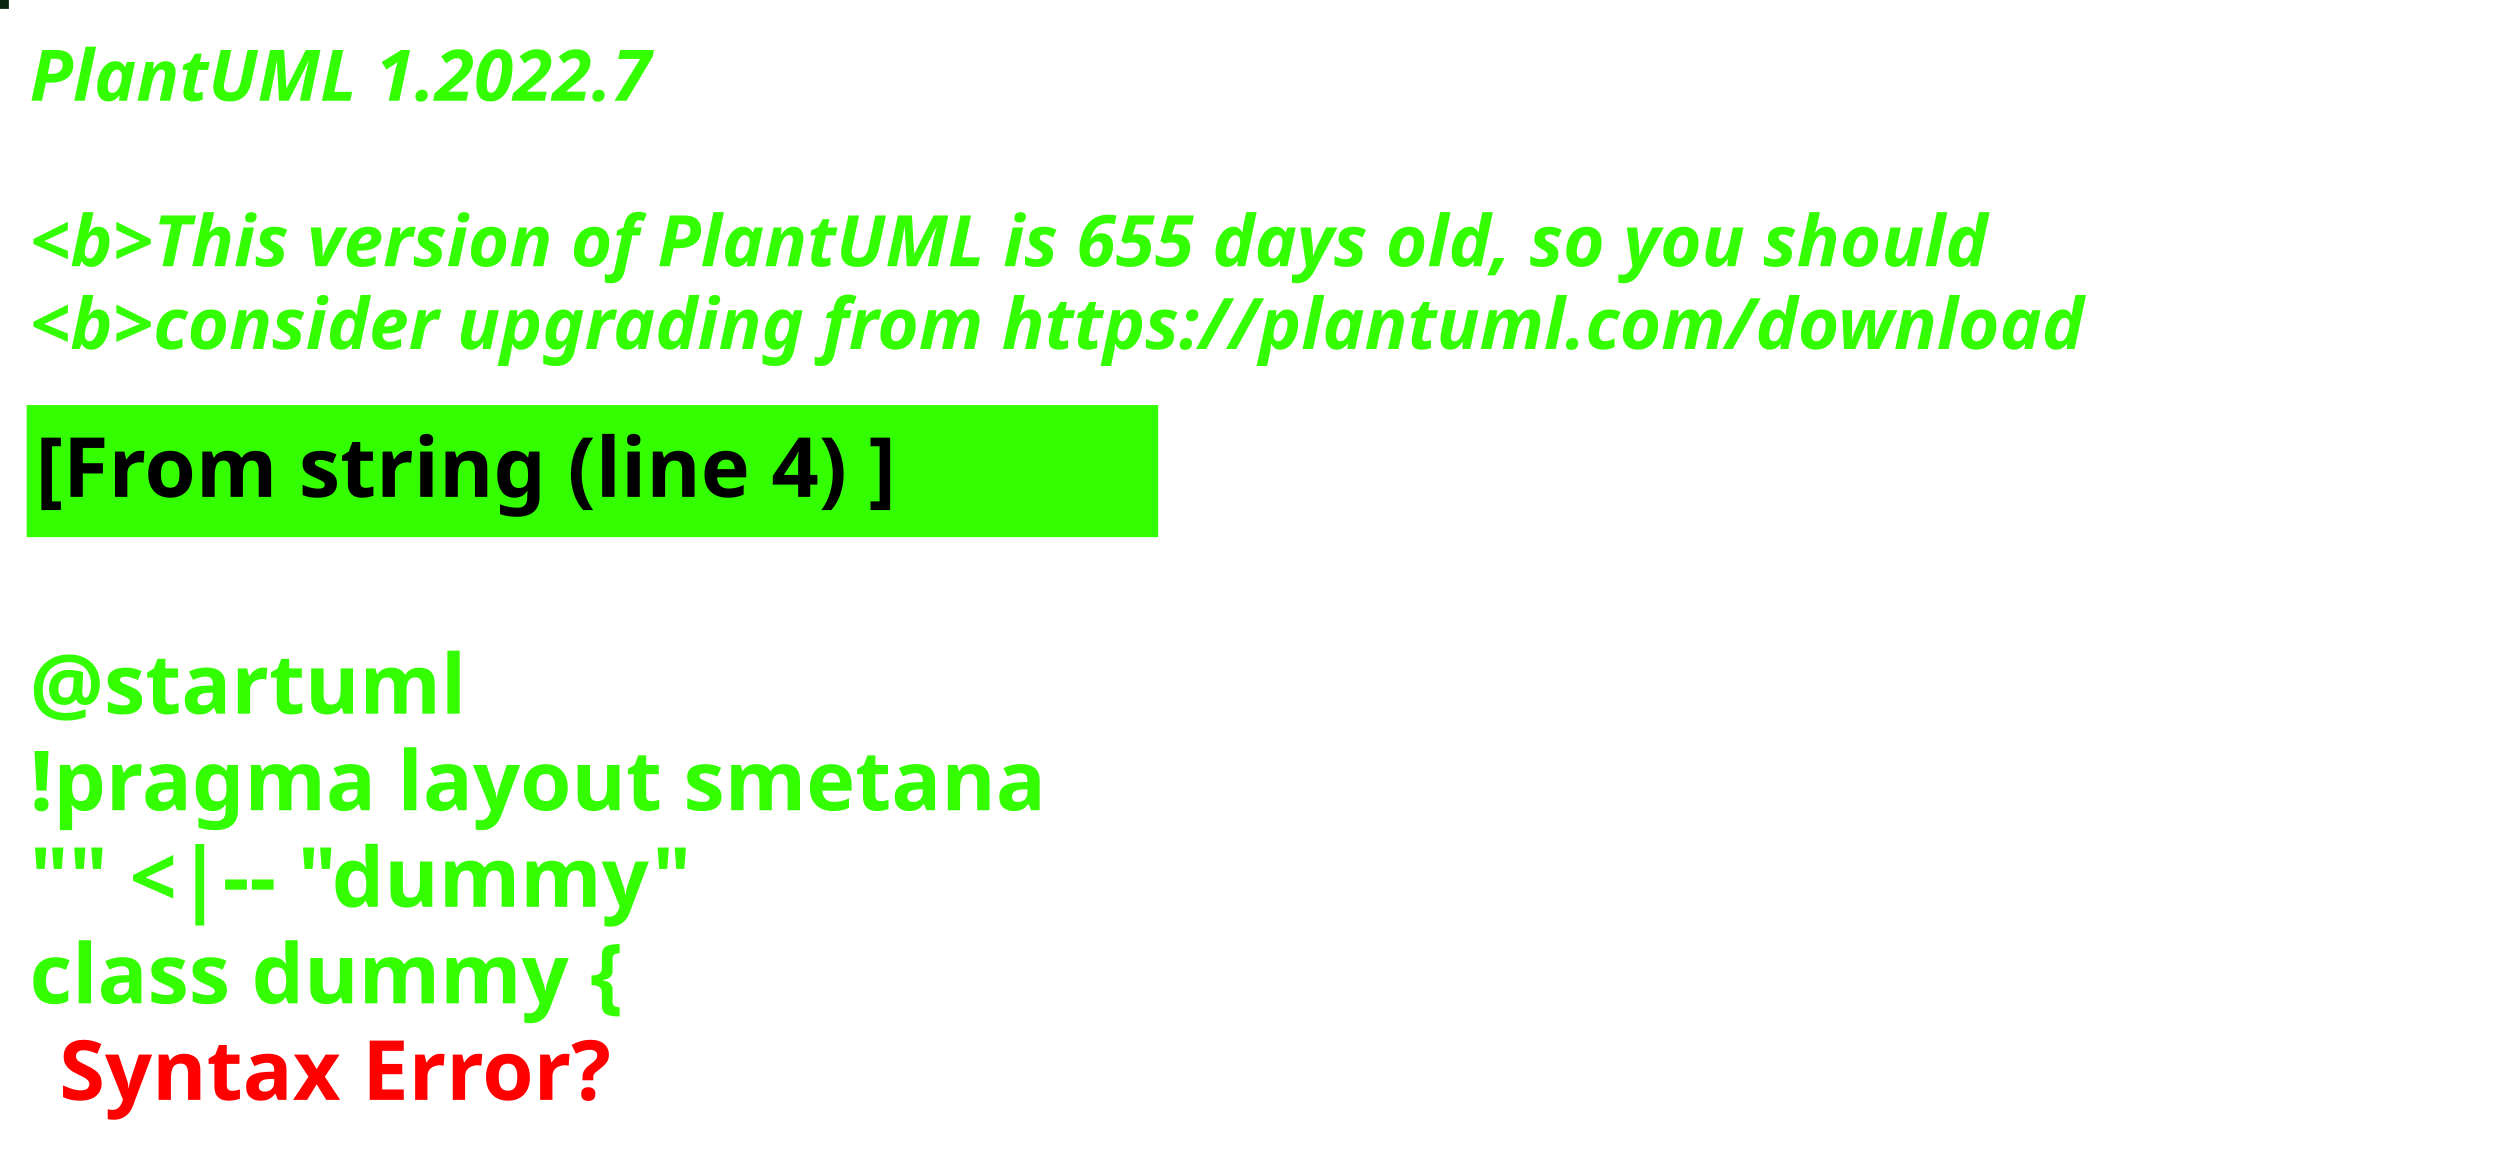
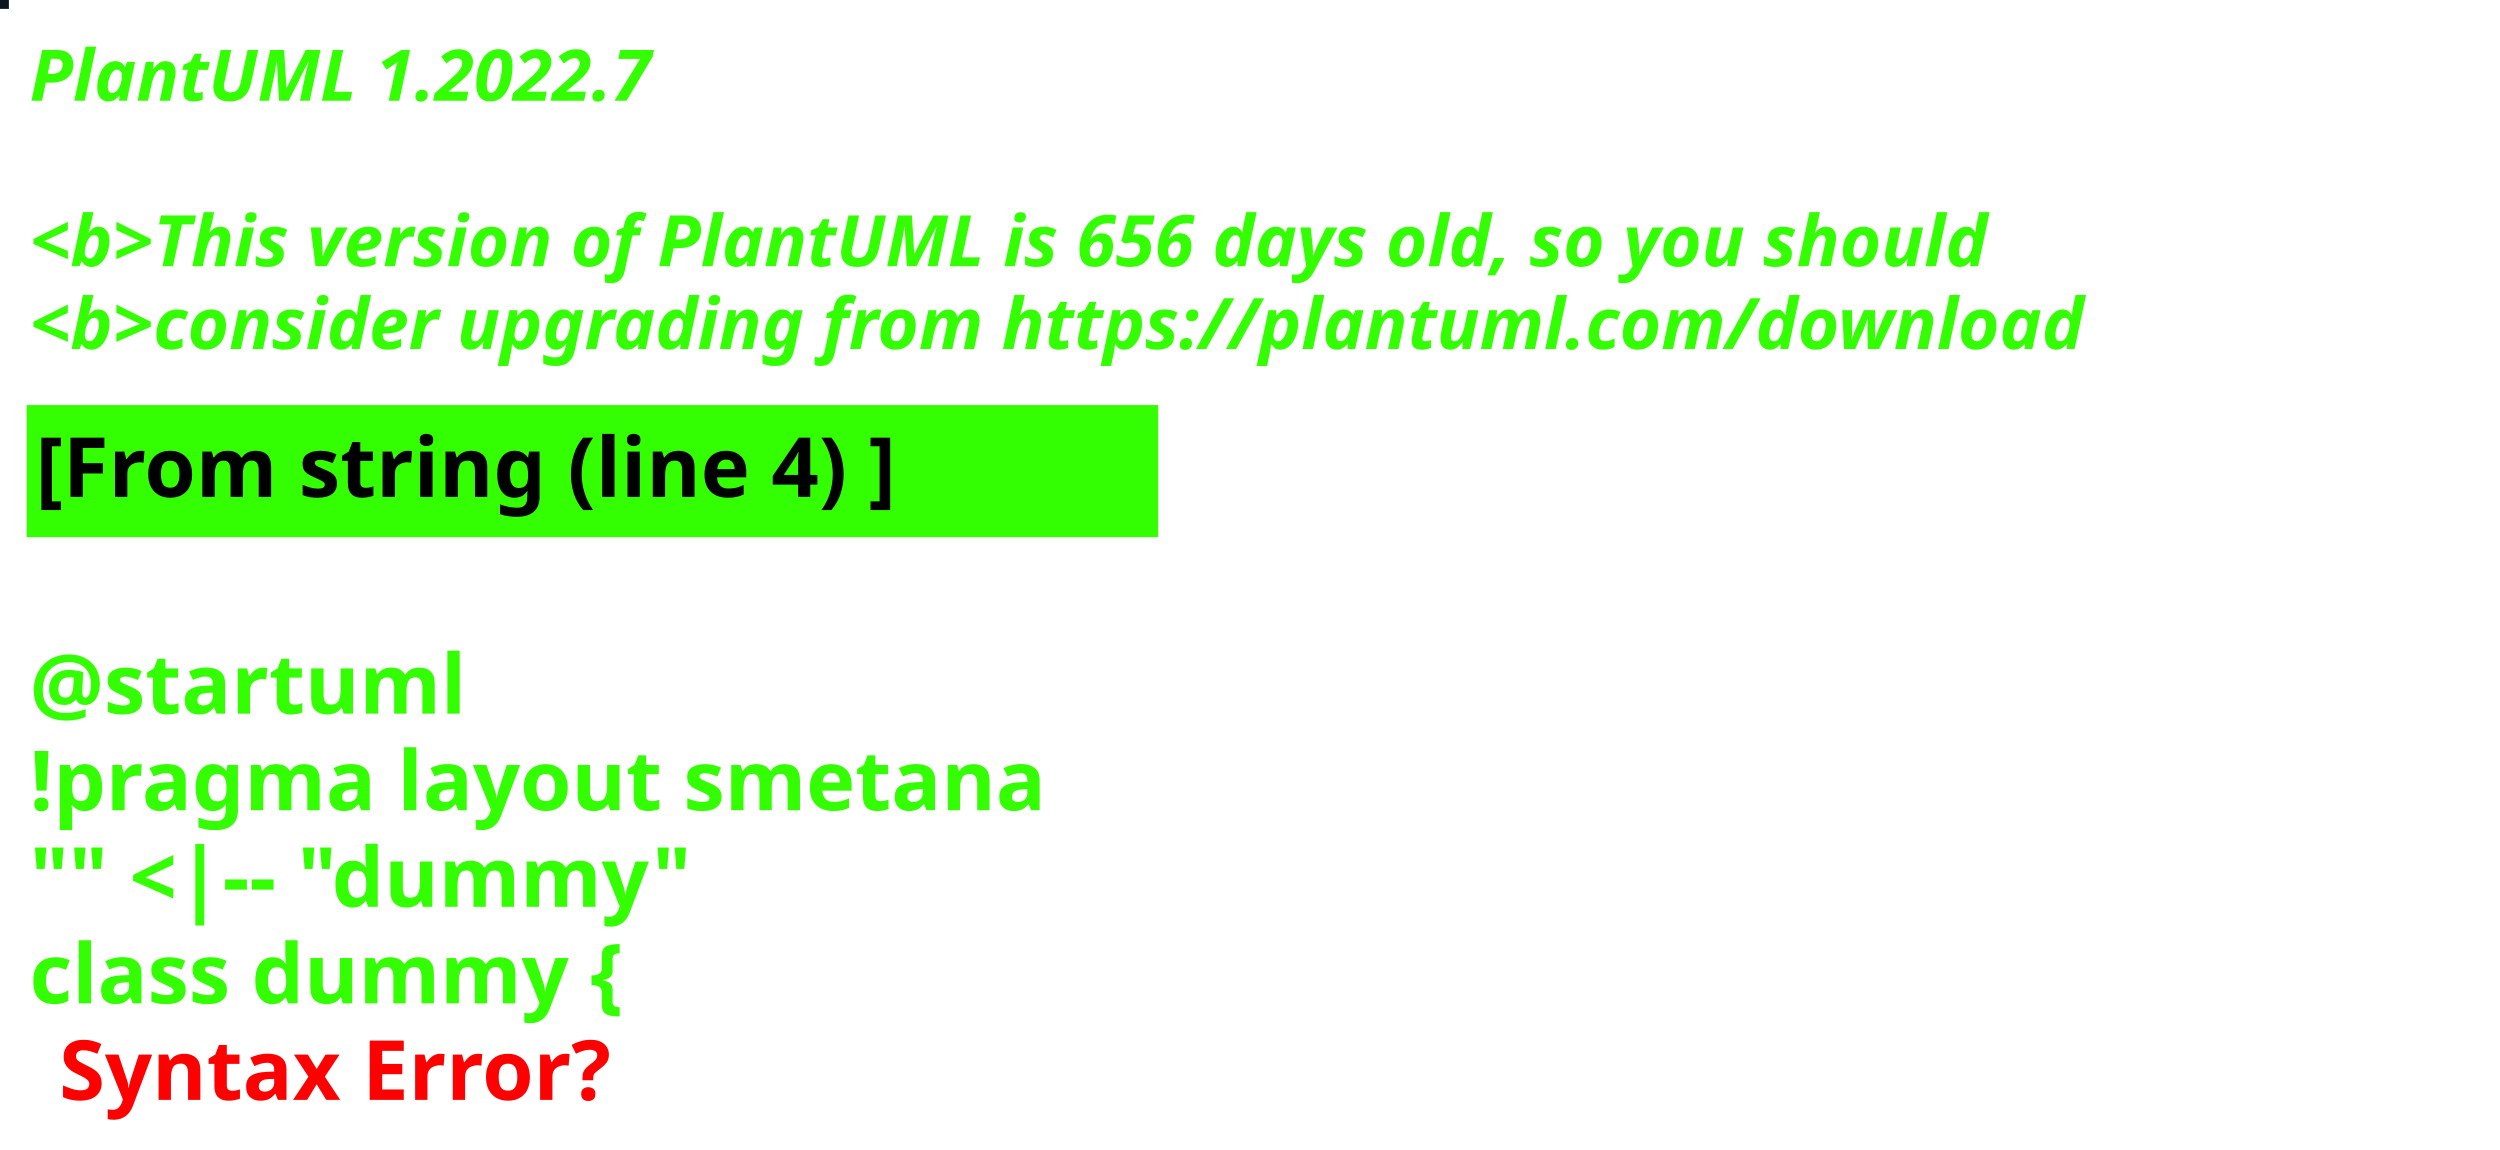
<svg xmlns="http://www.w3.org/2000/svg" contentStyleType="text/css" height="194px" preserveAspectRatio="none" style="width:422px;height:194px;background:#000000;" version="1.1" viewBox="0 0 422 194" width="422px" zoomAndPan="magnify">
  <defs />
  <g>
-     <rect fill="#0B260E" height="1" style="stroke:#0B260E;stroke-width:1.0;" width="1" x="0" y="0" />
+     <rect fill="#0D161E" height="1" style="stroke:#0D161E;stroke-width:1.0;" width="1" x="0" y="0" />
    <text fill="#33FF02" font-family="sans-serif" font-size="12" font-style="italic" font-weight="bold" lengthAdjust="spacing" textLength="127" x="5" y="17">PlantUML 1.2022.7</text>
    <text fill="#33FF02" font-family="sans-serif" font-size="12" font-style="italic" font-weight="bold" lengthAdjust="spacing" textLength="4" x="5" y="30.969"> </text>
-     <text fill="#33FF02" font-family="sans-serif" font-size="12" font-style="italic" font-weight="bold" lengthAdjust="spacing" textLength="399" x="5" y="44.938">&lt;b&gt;This version of PlantUML is 655 days old, so you should</text>
+     <text fill="#33FF02" font-family="sans-serif" font-size="12" font-style="italic" font-weight="bold" lengthAdjust="spacing" textLength="399" x="5" y="44.938">&lt;b&gt;This version of PlantUML is 656 days old, so you should</text>
    <text fill="#33FF02" font-family="sans-serif" font-size="12" font-style="italic" font-weight="bold" lengthAdjust="spacing" textLength="408" x="5" y="58.906">&lt;b&gt;consider upgrading from https://plantuml.com/download</text>
    <rect fill="#33FF02" height="21.297" style="stroke:#33FF02;stroke-width:1.0;" width="190" x="5" y="68.875" />
    <text fill="#000000" font-family="sans-serif" font-size="14" font-weight="bold" lengthAdjust="spacing" textLength="168" x="6" y="83.875">[From string (line 4) ]</text>
    <text fill="#33FF02" font-family="sans-serif" font-size="14" font-weight="bold" lengthAdjust="spacing" textLength="5" x="5" y="104.172"> </text>
    <text fill="#33FF02" font-family="sans-serif" font-size="14" font-weight="bold" lengthAdjust="spacing" textLength="79" x="5" y="120.469">@startuml</text>
    <text fill="#33FF02" font-family="sans-serif" font-size="14" font-weight="bold" lengthAdjust="spacing" textLength="190" x="5" y="136.766">!pragma layout smetana</text>
    <text fill="#33FF02" font-family="sans-serif" font-size="14" font-weight="bold" lengthAdjust="spacing" textLength="124" x="5" y="153.062">"" &lt;|-- "dummy"</text>
    <text fill="#33FF02" font-family="sans-serif" font-size="14" font-weight="bold" lengthAdjust="spacing" text-decoration="wavy underline" textLength="117" x="5" y="169.359">class dummy {</text>
    <text fill="#FF0000" font-family="sans-serif" font-size="14" font-weight="bold" lengthAdjust="spacing" textLength="106" x="10" y="185.656">Syntax Error?</text>
  </g>
</svg>
